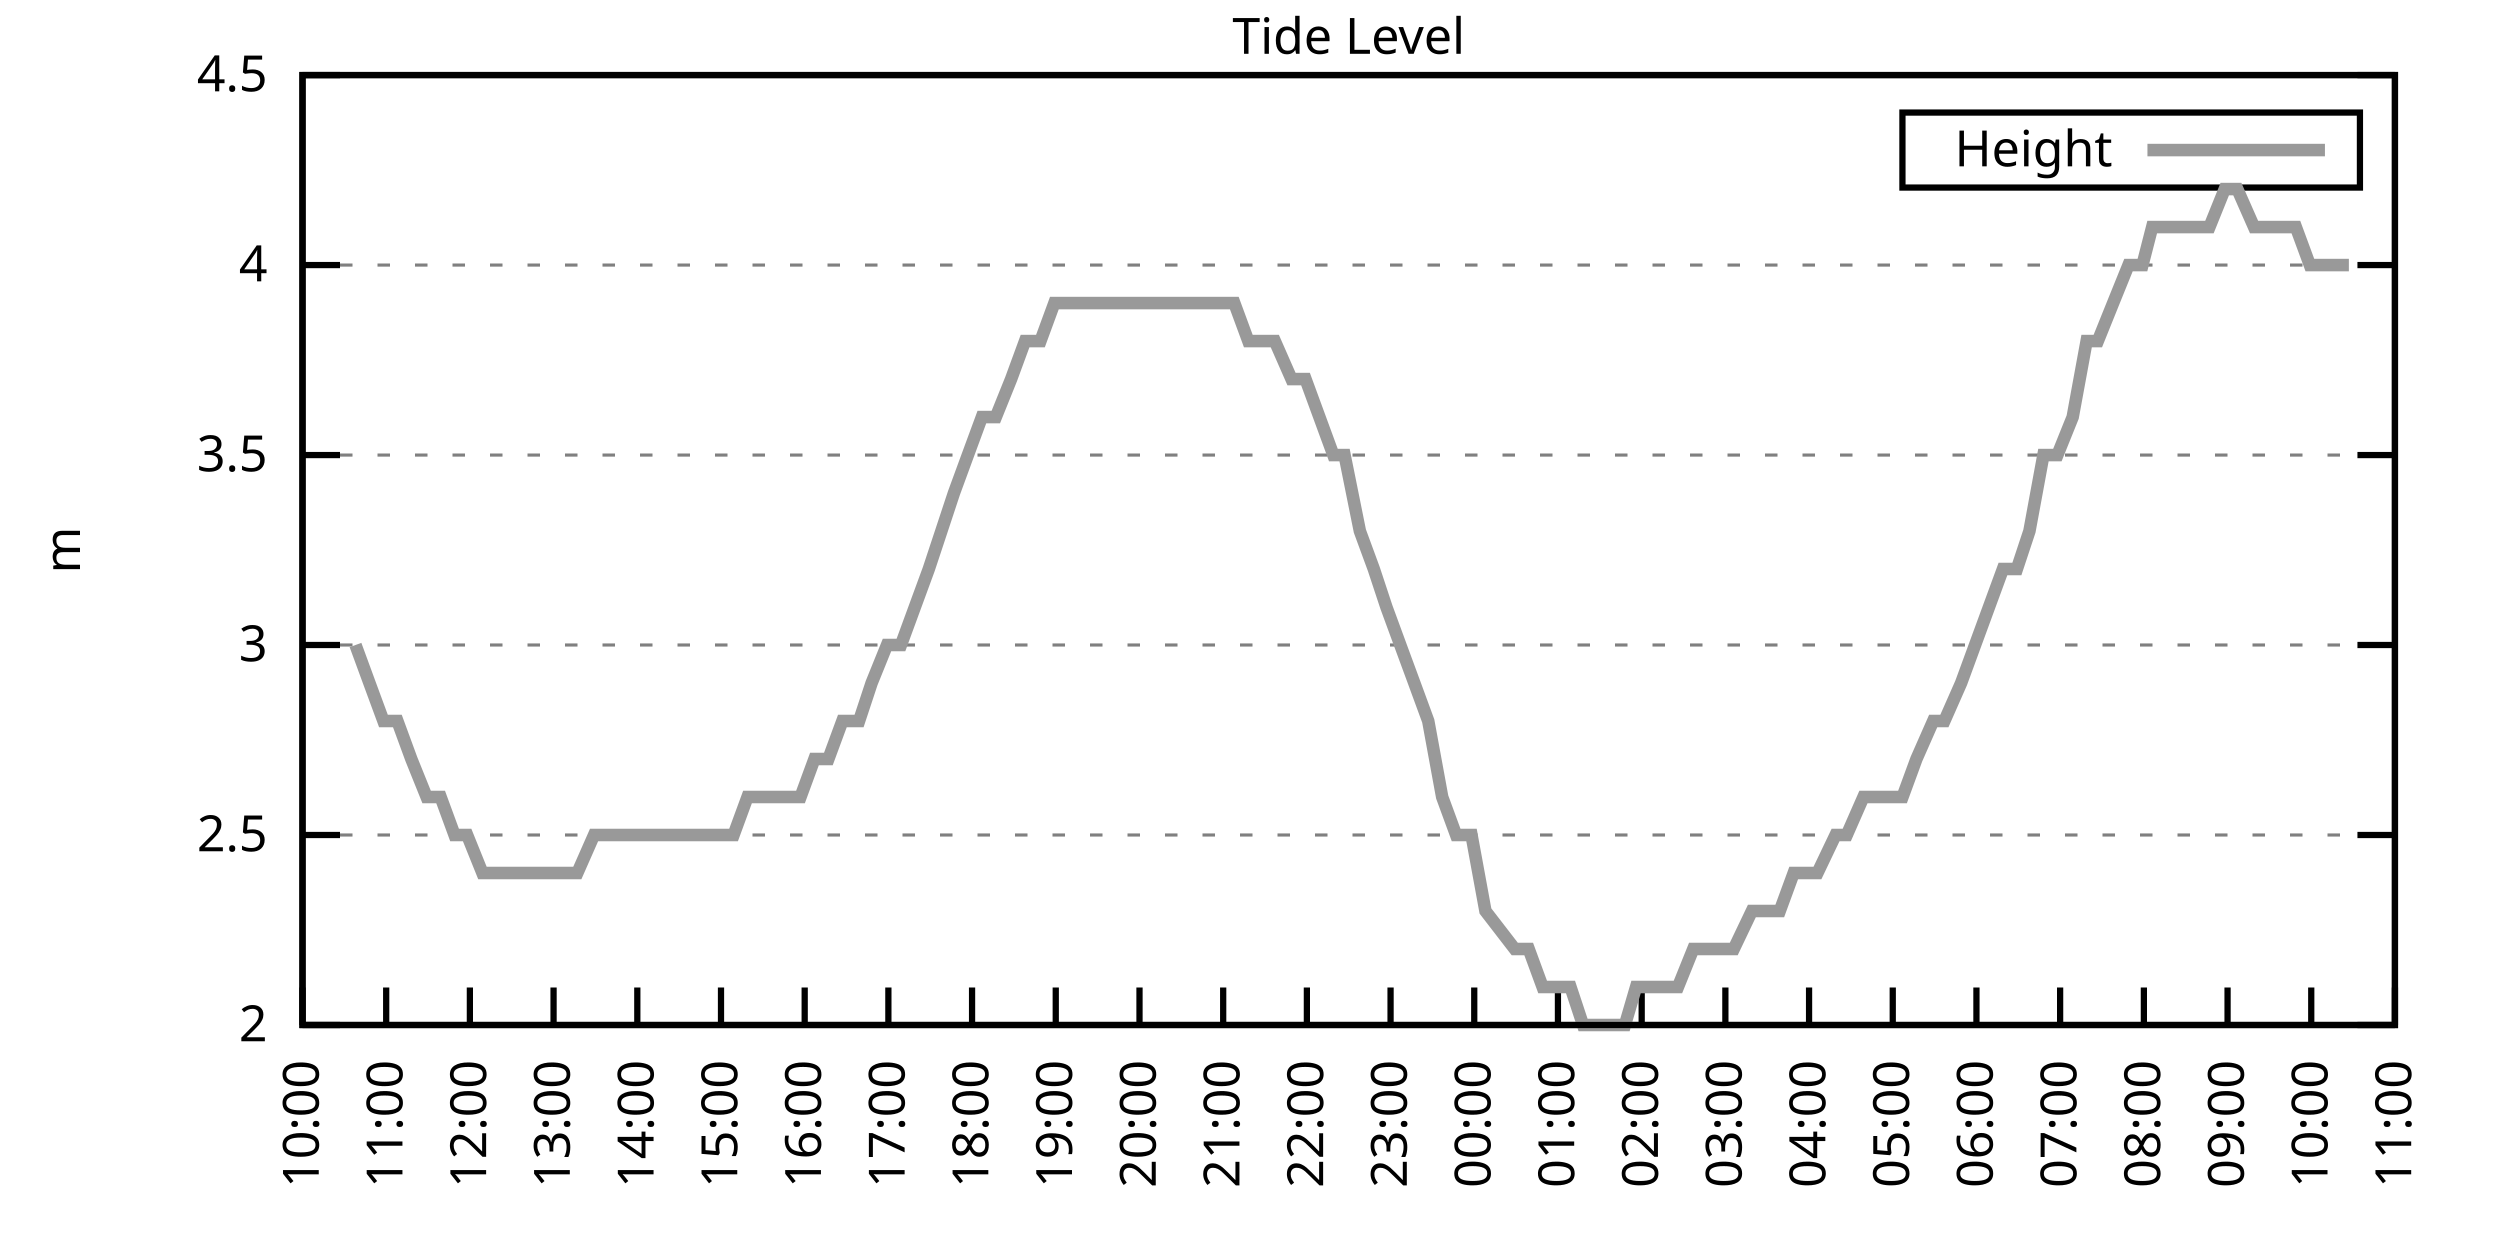
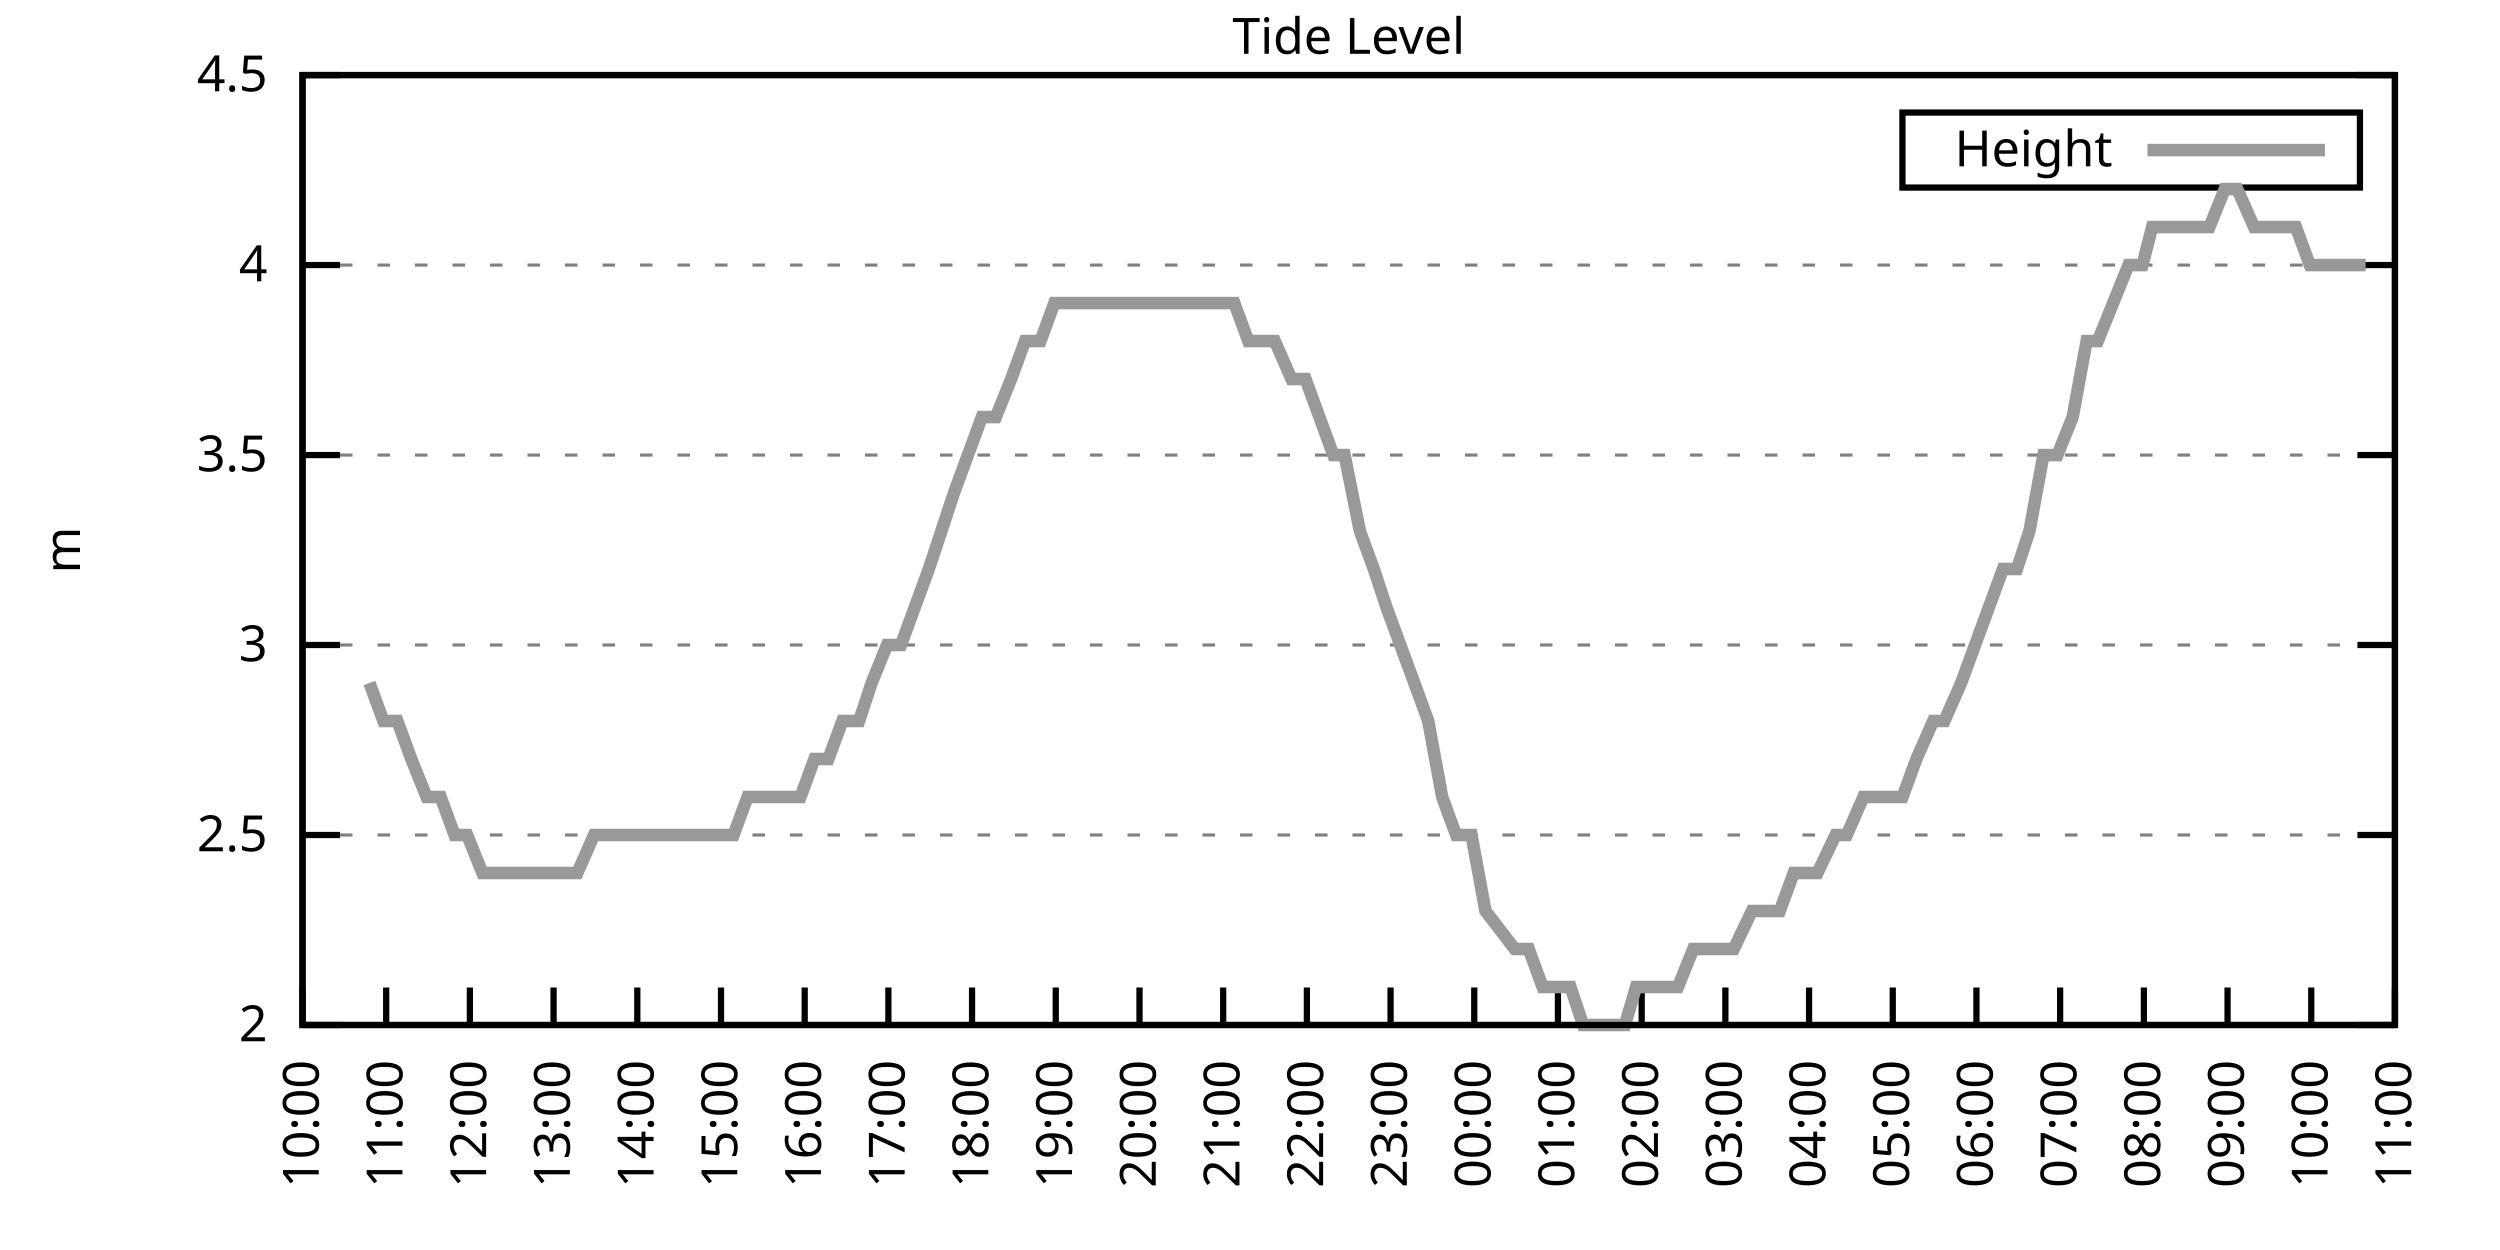
<svg xmlns="http://www.w3.org/2000/svg" xmlns:xlink="http://www.w3.org/1999/xlink" width="400" height="200" viewBox="0 0 400 200">
  <g id="gnuplot_canvas">
    <rect x="0" y="0" width="400" height="200" fill="none" />
    <defs>
      <circle id="gpDot" r="0.5" stroke-width="0.5" stroke="currentColor" />
      <path id="gpPt0" stroke-width="0.333" stroke="currentColor" d="M-1,0 h2 M0,-1 v2" />
      <path id="gpPt1" stroke-width="0.333" stroke="currentColor" d="M-1,-1 L1,1 M1,-1 L-1,1" />
      <path id="gpPt2" stroke-width="0.333" stroke="currentColor" d="M-1,0 L1,0 M0,-1 L0,1 M-1,-1 L1,1 M-1,1 L1,-1" />
      <rect id="gpPt3" stroke-width="0.333" stroke="currentColor" x="-1" y="-1" width="2" height="2" />
      <rect id="gpPt4" stroke-width="0.333" stroke="currentColor" fill="currentColor" x="-1" y="-1" width="2" height="2" />
      <circle id="gpPt5" stroke-width="0.333" stroke="currentColor" cx="0" cy="0" r="1" />
      <use xlink:href="#gpPt5" id="gpPt6" fill="currentColor" stroke="none" />
      <path id="gpPt7" stroke-width="0.333" stroke="currentColor" d="M0,-1.33 L-1.33,0.67 L1.33,0.67 z" />
      <use xlink:href="#gpPt7" id="gpPt8" fill="currentColor" stroke="none" />
      <use xlink:href="#gpPt7" id="gpPt9" stroke="currentColor" transform="rotate(180)" />
      <use xlink:href="#gpPt9" id="gpPt10" fill="currentColor" stroke="none" />
      <use xlink:href="#gpPt3" id="gpPt11" stroke="currentColor" transform="rotate(45)" />
      <use xlink:href="#gpPt11" id="gpPt12" fill="currentColor" stroke="none" />
      <path id="gpPt13" stroke-width="0.333" stroke="currentColor" d="M0,1.330 L1.265,0.411 L0.782,-1.067 L-0.782,-1.076 L-1.265,0.411 z" />
      <use xlink:href="#gpPt13" id="gpPt14" fill="currentColor" stroke="none" />
      <filter id="textbox" filterUnits="objectBoundingBox" x="0" y="0" height="1" width="1">
        <feFlood flood-color="white" flood-opacity="1" result="bgnd" />
        <feComposite in="SourceGraphic" in2="bgnd" operator="atop" />
      </filter>
      <filter id="greybox" filterUnits="objectBoundingBox" x="0" y="0" height="1" width="1">
        <feFlood flood-color="lightgrey" flood-opacity="1" result="grey" />
        <feComposite in="SourceGraphic" in2="grey" operator="atop" />
      </filter>
    </defs>
    <g fill="none" color="white" stroke="currentColor" stroke-width="1.00" stroke-linecap="butt" stroke-linejoin="miter">
</g>
    <g fill="none" color="black" stroke="currentColor" stroke-width="1.00" stroke-linecap="butt" stroke-linejoin="miter">
      <g stroke="none" shape-rendering="crispEdges">
        <polygon fill="rgb(255, 255, 255)" points="48.40,164.00 383.18,164.00 383.18,12.02 48.40,12.02 " />
      </g>
    </g>
    <g fill="none" color="black" stroke="currentColor" stroke-width="1.00" stroke-linecap="butt" stroke-linejoin="miter">
</g>
    <g fill="none" color="black" stroke="black" stroke-width="0.50" stroke-linecap="butt" stroke-linejoin="miter">
</g>
    <g fill="none" color="gray" stroke="currentColor" stroke-width="0.50" stroke-linecap="butt" stroke-linejoin="miter">
      <path stroke="gray" stroke-dasharray="2,4" class="gridline" d="M48.40,164.00 L383.19,164.00  " />
    </g>
    <g fill="none" color="gray" stroke="gray" stroke-width="1.00" stroke-linecap="butt" stroke-linejoin="miter">
</g>
    <g fill="none" color="black" stroke="currentColor" stroke-width="1.00" stroke-linecap="butt" stroke-linejoin="miter">
      <path stroke="black" d="M48.40,164.00 L54.40,164.00 M383.19,164.00 L377.19,164.00  " />
      <g transform="translate(42.80,166.60)" stroke="none" fill="black" font-family="Sans" font-size="8.00" text-anchor="end">
        <text>
          <tspan font-family="Sans"> 2</tspan>
        </text>
      </g>
    </g>
    <g fill="none" color="black" stroke="currentColor" stroke-width="1.00" stroke-linecap="butt" stroke-linejoin="miter">
</g>
    <g fill="none" color="black" stroke="black" stroke-width="0.50" stroke-linecap="butt" stroke-linejoin="miter">
</g>
    <g fill="none" color="gray" stroke="currentColor" stroke-width="0.50" stroke-linecap="butt" stroke-linejoin="miter">
      <path stroke="gray" stroke-dasharray="2,4" class="gridline" d="M48.40,133.60 L383.19,133.60  " />
    </g>
    <g fill="none" color="gray" stroke="gray" stroke-width="1.00" stroke-linecap="butt" stroke-linejoin="miter">
</g>
    <g fill="none" color="black" stroke="currentColor" stroke-width="1.00" stroke-linecap="butt" stroke-linejoin="miter">
      <path stroke="black" d="M48.40,133.60 L54.40,133.60 M383.19,133.60 L377.19,133.60  " />
      <g transform="translate(42.80,136.20)" stroke="none" fill="black" font-family="Sans" font-size="8.00" text-anchor="end">
        <text>
          <tspan font-family="Sans"> 2.5</tspan>
        </text>
      </g>
    </g>
    <g fill="none" color="black" stroke="currentColor" stroke-width="1.00" stroke-linecap="butt" stroke-linejoin="miter">
</g>
    <g fill="none" color="black" stroke="black" stroke-width="0.50" stroke-linecap="butt" stroke-linejoin="miter">
</g>
    <g fill="none" color="gray" stroke="currentColor" stroke-width="0.50" stroke-linecap="butt" stroke-linejoin="miter">
      <path stroke="gray" stroke-dasharray="2,4" class="gridline" d="M48.40,103.20 L383.19,103.20  " />
    </g>
    <g fill="none" color="gray" stroke="gray" stroke-width="1.00" stroke-linecap="butt" stroke-linejoin="miter">
</g>
    <g fill="none" color="black" stroke="currentColor" stroke-width="1.00" stroke-linecap="butt" stroke-linejoin="miter">
      <path stroke="black" d="M48.40,103.20 L54.40,103.20 M383.19,103.20 L377.19,103.20  " />
      <g transform="translate(42.80,105.80)" stroke="none" fill="black" font-family="Sans" font-size="8.00" text-anchor="end">
        <text>
          <tspan font-family="Sans"> 3</tspan>
        </text>
      </g>
    </g>
    <g fill="none" color="black" stroke="currentColor" stroke-width="1.00" stroke-linecap="butt" stroke-linejoin="miter">
</g>
    <g fill="none" color="black" stroke="black" stroke-width="0.50" stroke-linecap="butt" stroke-linejoin="miter">
</g>
    <g fill="none" color="gray" stroke="currentColor" stroke-width="0.50" stroke-linecap="butt" stroke-linejoin="miter">
      <path stroke="gray" stroke-dasharray="2,4" class="gridline" d="M48.40,72.81 L383.19,72.81  " />
    </g>
    <g fill="none" color="gray" stroke="gray" stroke-width="1.00" stroke-linecap="butt" stroke-linejoin="miter">
</g>
    <g fill="none" color="black" stroke="currentColor" stroke-width="1.00" stroke-linecap="butt" stroke-linejoin="miter">
      <path stroke="black" d="M48.40,72.81 L54.40,72.81 M383.19,72.81 L377.19,72.81  " />
      <g transform="translate(42.80,75.41)" stroke="none" fill="black" font-family="Sans" font-size="8.00" text-anchor="end">
        <text>
          <tspan font-family="Sans"> 3.5</tspan>
        </text>
      </g>
    </g>
    <g fill="none" color="black" stroke="currentColor" stroke-width="1.00" stroke-linecap="butt" stroke-linejoin="miter">
</g>
    <g fill="none" color="black" stroke="black" stroke-width="0.50" stroke-linecap="butt" stroke-linejoin="miter">
</g>
    <g fill="none" color="gray" stroke="currentColor" stroke-width="0.50" stroke-linecap="butt" stroke-linejoin="miter">
      <path stroke="gray" stroke-dasharray="2,4" class="gridline" d="M48.40,42.41 L383.19,42.41  " />
    </g>
    <g fill="none" color="gray" stroke="gray" stroke-width="1.00" stroke-linecap="butt" stroke-linejoin="miter">
</g>
    <g fill="none" color="black" stroke="currentColor" stroke-width="1.00" stroke-linecap="butt" stroke-linejoin="miter">
      <path stroke="black" d="M48.40,42.41 L54.40,42.41 M383.19,42.41 L377.19,42.41  " />
      <g transform="translate(42.80,45.01)" stroke="none" fill="black" font-family="Sans" font-size="8.00" text-anchor="end">
        <text>
          <tspan font-family="Sans"> 4</tspan>
        </text>
      </g>
    </g>
    <g fill="none" color="black" stroke="currentColor" stroke-width="1.00" stroke-linecap="butt" stroke-linejoin="miter">
</g>
    <g fill="none" color="black" stroke="black" stroke-width="0.50" stroke-linecap="butt" stroke-linejoin="miter">
</g>
    <g fill="none" color="gray" stroke="currentColor" stroke-width="0.50" stroke-linecap="butt" stroke-linejoin="miter">
      <path stroke="gray" stroke-dasharray="2,4" class="gridline" d="M48.40,12.01 L383.19,12.01  " />
    </g>
    <g fill="none" color="gray" stroke="gray" stroke-width="1.00" stroke-linecap="butt" stroke-linejoin="miter">
</g>
    <g fill="none" color="black" stroke="currentColor" stroke-width="1.00" stroke-linecap="butt" stroke-linejoin="miter">
      <path stroke="black" d="M48.40,12.01 L54.40,12.01 M383.19,12.01 L377.19,12.01  " />
      <g transform="translate(42.80,14.61)" stroke="none" fill="black" font-family="Sans" font-size="8.00" text-anchor="end">
        <text>
          <tspan font-family="Sans"> 4.5</tspan>
        </text>
      </g>
    </g>
    <g fill="none" color="black" stroke="currentColor" stroke-width="1.00" stroke-linecap="butt" stroke-linejoin="miter">
      <path stroke="black" d="M48.40,164.00 L48.40,158.00  " />
      <g transform="translate(51.00,169.60) rotate(270.00)" stroke="none" fill="black" font-family="Sans" font-size="8.00" text-anchor="end">
        <text>
          <tspan font-family="Sans">10:00</tspan>
        </text>
      </g>
    </g>
    <g fill="none" color="black" stroke="currentColor" stroke-width="1.00" stroke-linecap="butt" stroke-linejoin="miter">
      <path stroke="black" d="M61.79,164.00 L61.79,158.00  " />
      <g transform="translate(64.39,169.60) rotate(270.00)" stroke="none" fill="black" font-family="Sans" font-size="8.00" text-anchor="end">
        <text>
          <tspan font-family="Sans">11:00</tspan>
        </text>
      </g>
    </g>
    <g fill="none" color="black" stroke="currentColor" stroke-width="1.00" stroke-linecap="butt" stroke-linejoin="miter">
      <path stroke="black" d="M75.18,164.00 L75.18,158.00  " />
      <g transform="translate(77.78,169.60) rotate(270.00)" stroke="none" fill="black" font-family="Sans" font-size="8.00" text-anchor="end">
        <text>
          <tspan font-family="Sans">12:00</tspan>
        </text>
      </g>
    </g>
    <g fill="none" color="black" stroke="currentColor" stroke-width="1.00" stroke-linecap="butt" stroke-linejoin="miter">
      <path stroke="black" d="M88.57,164.00 L88.57,158.00  " />
      <g transform="translate(91.17,169.60) rotate(270.00)" stroke="none" fill="black" font-family="Sans" font-size="8.00" text-anchor="end">
        <text>
          <tspan font-family="Sans">13:00</tspan>
        </text>
      </g>
    </g>
    <g fill="none" color="black" stroke="currentColor" stroke-width="1.00" stroke-linecap="butt" stroke-linejoin="miter">
      <path stroke="black" d="M101.97,164.00 L101.97,158.00  " />
      <g transform="translate(104.57,169.60) rotate(270.00)" stroke="none" fill="black" font-family="Sans" font-size="8.00" text-anchor="end">
        <text>
          <tspan font-family="Sans">14:00</tspan>
        </text>
      </g>
    </g>
    <g fill="none" color="black" stroke="currentColor" stroke-width="1.00" stroke-linecap="butt" stroke-linejoin="miter">
      <path stroke="black" d="M115.36,164.00 L115.36,158.00  " />
      <g transform="translate(117.96,169.60) rotate(270.00)" stroke="none" fill="black" font-family="Sans" font-size="8.00" text-anchor="end">
        <text>
          <tspan font-family="Sans">15:00</tspan>
        </text>
      </g>
    </g>
    <g fill="none" color="black" stroke="currentColor" stroke-width="1.00" stroke-linecap="butt" stroke-linejoin="miter">
      <path stroke="black" d="M128.75,164.00 L128.75,158.00  " />
      <g transform="translate(131.35,169.60) rotate(270.00)" stroke="none" fill="black" font-family="Sans" font-size="8.00" text-anchor="end">
        <text>
          <tspan font-family="Sans">16:00</tspan>
        </text>
      </g>
    </g>
    <g fill="none" color="black" stroke="currentColor" stroke-width="1.00" stroke-linecap="butt" stroke-linejoin="miter">
      <path stroke="black" d="M142.14,164.00 L142.14,158.00  " />
      <g transform="translate(144.74,169.60) rotate(270.00)" stroke="none" fill="black" font-family="Sans" font-size="8.00" text-anchor="end">
        <text>
          <tspan font-family="Sans">17:00</tspan>
        </text>
      </g>
    </g>
    <g fill="none" color="black" stroke="currentColor" stroke-width="1.00" stroke-linecap="butt" stroke-linejoin="miter">
      <path stroke="black" d="M155.53,164.00 L155.53,158.00  " />
      <g transform="translate(158.13,169.60) rotate(270.00)" stroke="none" fill="black" font-family="Sans" font-size="8.00" text-anchor="end">
        <text>
          <tspan font-family="Sans">18:00</tspan>
        </text>
      </g>
    </g>
    <g fill="none" color="black" stroke="currentColor" stroke-width="1.00" stroke-linecap="butt" stroke-linejoin="miter">
      <path stroke="black" d="M168.92,164.00 L168.92,158.00  " />
      <g transform="translate(171.52,169.60) rotate(270.00)" stroke="none" fill="black" font-family="Sans" font-size="8.00" text-anchor="end">
        <text>
          <tspan font-family="Sans">19:00</tspan>
        </text>
      </g>
    </g>
    <g fill="none" color="black" stroke="currentColor" stroke-width="1.00" stroke-linecap="butt" stroke-linejoin="miter">
      <path stroke="black" d="M182.32,164.00 L182.32,158.00  " />
      <g transform="translate(184.92,169.60) rotate(270.00)" stroke="none" fill="black" font-family="Sans" font-size="8.00" text-anchor="end">
        <text>
          <tspan font-family="Sans">20:00</tspan>
        </text>
      </g>
    </g>
    <g fill="none" color="black" stroke="currentColor" stroke-width="1.00" stroke-linecap="butt" stroke-linejoin="miter">
      <path stroke="black" d="M195.71,164.00 L195.71,158.00  " />
      <g transform="translate(198.31,169.60) rotate(270.00)" stroke="none" fill="black" font-family="Sans" font-size="8.00" text-anchor="end">
        <text>
          <tspan font-family="Sans">21:00</tspan>
        </text>
      </g>
    </g>
    <g fill="none" color="black" stroke="currentColor" stroke-width="1.00" stroke-linecap="butt" stroke-linejoin="miter">
      <path stroke="black" d="M209.10,164.00 L209.10,158.00  " />
      <g transform="translate(211.70,169.60) rotate(270.00)" stroke="none" fill="black" font-family="Sans" font-size="8.00" text-anchor="end">
        <text>
          <tspan font-family="Sans">22:00</tspan>
        </text>
      </g>
    </g>
    <g fill="none" color="black" stroke="currentColor" stroke-width="1.00" stroke-linecap="butt" stroke-linejoin="miter">
      <path stroke="black" d="M222.49,164.00 L222.49,158.00  " />
      <g transform="translate(225.09,169.60) rotate(270.00)" stroke="none" fill="black" font-family="Sans" font-size="8.00" text-anchor="end">
        <text>
          <tspan font-family="Sans">23:00</tspan>
        </text>
      </g>
    </g>
    <g fill="none" color="black" stroke="currentColor" stroke-width="1.00" stroke-linecap="butt" stroke-linejoin="miter">
      <path stroke="black" d="M235.88,164.00 L235.88,158.00  " />
      <g transform="translate(238.48,169.60) rotate(270.00)" stroke="none" fill="black" font-family="Sans" font-size="8.00" text-anchor="end">
        <text>
          <tspan font-family="Sans">00:00</tspan>
        </text>
      </g>
    </g>
    <g fill="none" color="black" stroke="currentColor" stroke-width="1.00" stroke-linecap="butt" stroke-linejoin="miter">
      <path stroke="black" d="M249.27,164.00 L249.27,158.00  " />
      <g transform="translate(251.87,169.60) rotate(270.00)" stroke="none" fill="black" font-family="Sans" font-size="8.00" text-anchor="end">
        <text>
          <tspan font-family="Sans">01:00</tspan>
        </text>
      </g>
    </g>
    <g fill="none" color="black" stroke="currentColor" stroke-width="1.00" stroke-linecap="butt" stroke-linejoin="miter">
      <path stroke="black" d="M262.67,164.00 L262.67,158.00  " />
      <g transform="translate(265.27,169.60) rotate(270.00)" stroke="none" fill="black" font-family="Sans" font-size="8.00" text-anchor="end">
        <text>
          <tspan font-family="Sans">02:00</tspan>
        </text>
      </g>
    </g>
    <g fill="none" color="black" stroke="currentColor" stroke-width="1.00" stroke-linecap="butt" stroke-linejoin="miter">
      <path stroke="black" d="M276.06,164.00 L276.06,158.00  " />
      <g transform="translate(278.66,169.60) rotate(270.00)" stroke="none" fill="black" font-family="Sans" font-size="8.00" text-anchor="end">
        <text>
          <tspan font-family="Sans">03:00</tspan>
        </text>
      </g>
    </g>
    <g fill="none" color="black" stroke="currentColor" stroke-width="1.00" stroke-linecap="butt" stroke-linejoin="miter">
      <path stroke="black" d="M289.45,164.00 L289.45,158.00  " />
      <g transform="translate(292.05,169.60) rotate(270.00)" stroke="none" fill="black" font-family="Sans" font-size="8.00" text-anchor="end">
        <text>
          <tspan font-family="Sans">04:00</tspan>
        </text>
      </g>
    </g>
    <g fill="none" color="black" stroke="currentColor" stroke-width="1.00" stroke-linecap="butt" stroke-linejoin="miter">
      <path stroke="black" d="M302.84,164.00 L302.84,158.00  " />
      <g transform="translate(305.44,169.60) rotate(270.00)" stroke="none" fill="black" font-family="Sans" font-size="8.00" text-anchor="end">
        <text>
          <tspan font-family="Sans">05:00</tspan>
        </text>
      </g>
    </g>
    <g fill="none" color="black" stroke="currentColor" stroke-width="1.00" stroke-linecap="butt" stroke-linejoin="miter">
      <path stroke="black" d="M316.23,164.00 L316.23,158.00  " />
      <g transform="translate(318.83,169.60) rotate(270.00)" stroke="none" fill="black" font-family="Sans" font-size="8.00" text-anchor="end">
        <text>
          <tspan font-family="Sans">06:00</tspan>
        </text>
      </g>
    </g>
    <g fill="none" color="black" stroke="currentColor" stroke-width="1.00" stroke-linecap="butt" stroke-linejoin="miter">
      <path stroke="black" d="M329.62,164.00 L329.62,158.00  " />
      <g transform="translate(332.22,169.60) rotate(270.00)" stroke="none" fill="black" font-family="Sans" font-size="8.00" text-anchor="end">
        <text>
          <tspan font-family="Sans">07:00</tspan>
        </text>
      </g>
    </g>
    <g fill="none" color="black" stroke="currentColor" stroke-width="1.00" stroke-linecap="butt" stroke-linejoin="miter">
      <path stroke="black" d="M343.02,164.00 L343.02,158.00  " />
      <g transform="translate(345.62,169.60) rotate(270.00)" stroke="none" fill="black" font-family="Sans" font-size="8.00" text-anchor="end">
        <text>
          <tspan font-family="Sans">08:00</tspan>
        </text>
      </g>
    </g>
    <g fill="none" color="black" stroke="currentColor" stroke-width="1.00" stroke-linecap="butt" stroke-linejoin="miter">
      <path stroke="black" d="M356.41,164.00 L356.41,158.00  " />
      <g transform="translate(359.01,169.60) rotate(270.00)" stroke="none" fill="black" font-family="Sans" font-size="8.00" text-anchor="end">
        <text>
          <tspan font-family="Sans">09:00</tspan>
        </text>
      </g>
    </g>
    <g fill="none" color="black" stroke="currentColor" stroke-width="1.00" stroke-linecap="butt" stroke-linejoin="miter">
      <path stroke="black" d="M369.80,164.00 L369.80,158.00  " />
      <g transform="translate(372.40,169.60) rotate(270.00)" stroke="none" fill="black" font-family="Sans" font-size="8.00" text-anchor="end">
        <text>
          <tspan font-family="Sans">10:00</tspan>
        </text>
      </g>
    </g>
    <g fill="none" color="black" stroke="currentColor" stroke-width="1.00" stroke-linecap="butt" stroke-linejoin="miter">
      <path stroke="black" d="M383.19,164.00 L383.19,158.00  " />
      <g transform="translate(385.79,169.60) rotate(270.00)" stroke="none" fill="black" font-family="Sans" font-size="8.00" text-anchor="end">
        <text>
          <tspan font-family="Sans">11:00</tspan>
        </text>
      </g>
    </g>
    <g fill="none" color="black" stroke="currentColor" stroke-width="1.00" stroke-linecap="butt" stroke-linejoin="miter">
</g>
    <g fill="none" color="black" stroke="currentColor" stroke-width="1.00" stroke-linecap="butt" stroke-linejoin="miter">
      <path stroke="black" d="M48.40,12.01 L48.40,164.00 L383.19,164.00 L383.19,12.01 L48.40,12.01 Z  " />
    </g>
    <g fill="none" color="black" stroke="currentColor" stroke-width="1.00" stroke-linecap="butt" stroke-linejoin="miter">
</g>
    <g fill="none" color="black" stroke="currentColor" stroke-width="1.00" stroke-linecap="butt" stroke-linejoin="miter">
      <path stroke="black" d="M304.39,30.01 L304.39,18.01 L377.59,18.01 L377.59,30.01 L304.39,30.01 Z  " />
    </g>
    <g id="Tide_level_plot_1">
      <g fill="none" color="white" stroke="black" stroke-width="2.00" stroke-linecap="butt" stroke-linejoin="miter">
</g>
      <g fill="none" color="black" stroke="currentColor" stroke-width="2.00" stroke-linecap="butt" stroke-linejoin="miter">
        <g transform="translate(337.99,26.61)" stroke="none" fill="black" font-family="Sans" font-size="8.00" text-anchor="end">
          <text>
            <tspan font-family="Sans">Height</tspan>
          </text>
        </g>
      </g>
      <g fill="none" color="black" stroke="currentColor" stroke-width="2.00" stroke-linecap="butt" stroke-linejoin="miter">
-         <path stroke="rgb(153, 153, 153)" d="M343.59,24.01 L371.99,24.01 M56.88,103.20 L59.11,109.28 L61.35,115.36 L63.58,115.36 L65.81,121.44 L68.26,127.52   L70.50,127.52 L72.73,133.60 L74.74,133.60 L77.19,139.68 L79.42,139.68 L81.43,139.68 L83.44,139.68 L85.67,139.68   L88.35,139.68 L89.91,139.68 L92.37,139.68 L95.05,133.60 L97.06,133.60 L99.29,133.60 L101.52,133.60 L103.75,133.60   L106.21,133.60 L108.44,133.60 L110.45,133.60 L112.46,133.60 L115.13,133.60 L117.37,133.60 L119.60,127.52 L121.61,127.52   L123.62,127.52 L125.85,127.52 L128.08,127.52 L130.31,121.44 L132.54,121.44 L134.78,115.36 L137.45,115.36 L139.46,109.28   L141.92,103.20 L144.15,103.20 L146.38,97.12 L148.61,91.04 L150.62,84.97 L152.63,78.89 L154.86,72.81 L157.10,66.73   L159.33,66.73 L161.78,60.65 L164.01,54.57 L166.47,54.57 L168.70,48.49 L170.93,48.49 L172.72,48.49 L174.95,48.49   L177.63,48.49 L179.86,48.49 L182.09,48.49 L184.32,48.49 L186.33,48.49 L188.57,48.49 L190.57,48.49 L192.81,48.49   L195.48,48.49 L197.49,48.49 L199.73,54.57 L201.73,54.57 L203.97,54.57 L206.64,60.65 L208.88,60.65 L211.11,66.73   L213.34,72.81 L215.13,72.81 L217.58,84.97 L219.81,91.04 L221.82,97.12 L224.05,103.20 L226.29,109.28 L228.52,115.36   L230.75,127.52 L232.98,133.60 L235.44,133.60 L237.67,145.76 L242.36,151.84 L244.59,151.84 L246.82,157.92 L249.05,157.92   L251.28,157.92 L253.29,164.00 L255.30,164.00 L257.53,164.00 L259.99,164.00 L261.77,157.92 L263.78,157.92 L266.68,157.92   L268.47,157.92 L270.92,151.84 L273.60,151.84 L275.39,151.84 L277.40,151.84 L280.30,145.76 L282.08,145.76 L284.76,145.76   L286.99,139.68 L289.00,139.68 L290.79,139.68 L293.69,133.60 L295.48,133.60 L298.15,127.52 L300.16,127.52 L301.95,127.52   L304.40,127.52 L306.63,121.44 L309.31,115.36 L311.10,115.36 L313.78,109.28 L316.01,103.20 L318.24,97.12 L320.47,91.04   L322.70,91.04 L324.71,84.97 L326.95,72.81 L329.18,72.81 L331.63,66.73 L333.86,54.57 L335.65,54.57 L338.10,48.49   L340.56,42.41 L342.79,42.41 L344.35,36.33 L347.26,36.33 L349.49,36.33 L351.05,36.33 L353.51,36.33 L355.96,30.25   L357.97,30.25 L360.65,36.33 L362.88,36.33 L365.11,36.33 L367.34,36.33 L369.58,42.41 L371.14,42.41 L373.59,42.41   L375.82,42.41  " />
+         <path stroke="rgb(153, 153, 153)" d="M343.59,24.01 L371.99,24.01 M59.11,109.28 L61.35,115.36 L63.58,115.36 L65.81,121.44 L68.26,127.52 L70.50,127.52   L72.73,133.60 L74.74,133.60 L77.19,139.68 L79.42,139.68 L81.43,139.68 L83.44,139.68 L85.67,139.68 L88.35,139.68   L89.91,139.68 L92.37,139.68 L95.05,133.60 L97.06,133.60 L99.29,133.60 L101.52,133.60 L103.75,133.60 L106.21,133.60   L108.44,133.60 L110.45,133.60 L112.46,133.60 L115.13,133.60 L117.37,133.60 L119.60,127.52 L121.61,127.52 L123.62,127.52   L125.85,127.52 L128.08,127.52 L130.31,121.44 L132.54,121.44 L134.78,115.36 L137.45,115.36 L139.46,109.28 L141.92,103.20   L144.15,103.20 L146.38,97.12 L148.61,91.04 L150.62,84.97 L152.63,78.89 L154.86,72.81 L157.10,66.73 L159.33,66.73   L161.78,60.65 L164.01,54.57 L166.47,54.57 L168.70,48.49 L170.93,48.49 L172.72,48.49 L174.95,48.49 L177.63,48.49   L179.86,48.49 L182.09,48.49 L184.32,48.49 L186.33,48.49 L188.57,48.49 L190.57,48.49 L192.81,48.49 L195.48,48.49   L197.49,48.49 L199.73,54.57 L201.73,54.57 L203.97,54.57 L206.64,60.65 L208.88,60.65 L211.11,66.73 L213.34,72.81   L215.13,72.81 L217.58,84.97 L219.81,91.04 L221.82,97.12 L224.05,103.20 L226.29,109.28 L228.52,115.36 L230.75,127.52   L232.98,133.60 L235.44,133.60 L237.67,145.76 L242.36,151.84 L244.59,151.84 L246.82,157.92 L249.05,157.92 L251.28,157.92   L253.29,164.00 L255.30,164.00 L257.53,164.00 L259.99,164.00 L261.77,157.92 L263.78,157.92 L266.68,157.92 L268.47,157.92   L270.92,151.84 L273.60,151.84 L275.39,151.84 L277.40,151.84 L280.30,145.76 L282.08,145.76 L284.76,145.76 L286.99,139.68   L289.00,139.68 L290.79,139.68 L293.69,133.60 L295.48,133.60 L298.15,127.52 L300.16,127.52 L301.95,127.52 L304.40,127.52   L306.63,121.44 L309.31,115.36 L311.10,115.36 L313.78,109.28 L316.01,103.20 L318.24,97.12 L320.47,91.04 L322.70,91.04   L324.71,84.97 L326.95,72.81 L329.18,72.81 L331.63,66.73 L333.86,54.57 L335.65,54.57 L338.10,48.49 L340.56,42.41   L342.79,42.41 L344.35,36.33 L347.26,36.33 L349.49,36.33 L351.05,36.33 L353.51,36.33 L355.96,30.25 L357.97,30.25   L360.65,36.33 L362.88,36.33 L365.11,36.33 L367.34,36.33 L369.58,42.41 L371.14,42.41 L373.59,42.41 L375.82,42.41   L378.50,42.41  " />
      </g>
    </g>
    <g fill="none" color="black" stroke="currentColor" stroke-width="2.00" stroke-linecap="butt" stroke-linejoin="miter">
</g>
    <g fill="none" color="black" stroke="black" stroke-width="1.00" stroke-linecap="butt" stroke-linejoin="miter">
</g>
    <g fill="none" color="black" stroke="currentColor" stroke-width="1.00" stroke-linecap="butt" stroke-linejoin="miter">
      <path stroke="black" d="M48.40,12.01 L48.40,164.00 L383.19,164.00 L383.19,12.01 L48.40,12.01 Z  " />
      <g transform="translate(12.80,88.01) rotate(270.00)" stroke="none" fill="black" font-family="Sans" font-size="8.00" text-anchor="middle">
        <text>
          <tspan font-family="Sans">m</tspan>
        </text>
      </g>
    </g>
    <g fill="none" color="black" stroke="currentColor" stroke-width="1.00" stroke-linecap="butt" stroke-linejoin="miter">
</g>
    <g fill="none" color="black" stroke="currentColor" stroke-width="1.00" stroke-linecap="butt" stroke-linejoin="miter">
      <g transform="translate(215.79,8.61)" stroke="none" fill="black" font-family="Sans" font-size="8.00" text-anchor="middle">
        <text>
          <tspan font-family="Sans">Tide Level</tspan>
        </text>
      </g>
    </g>
    <g fill="none" color="black" stroke="currentColor" stroke-width="1.00" stroke-linecap="butt" stroke-linejoin="miter">
</g>
  </g>
</svg>
